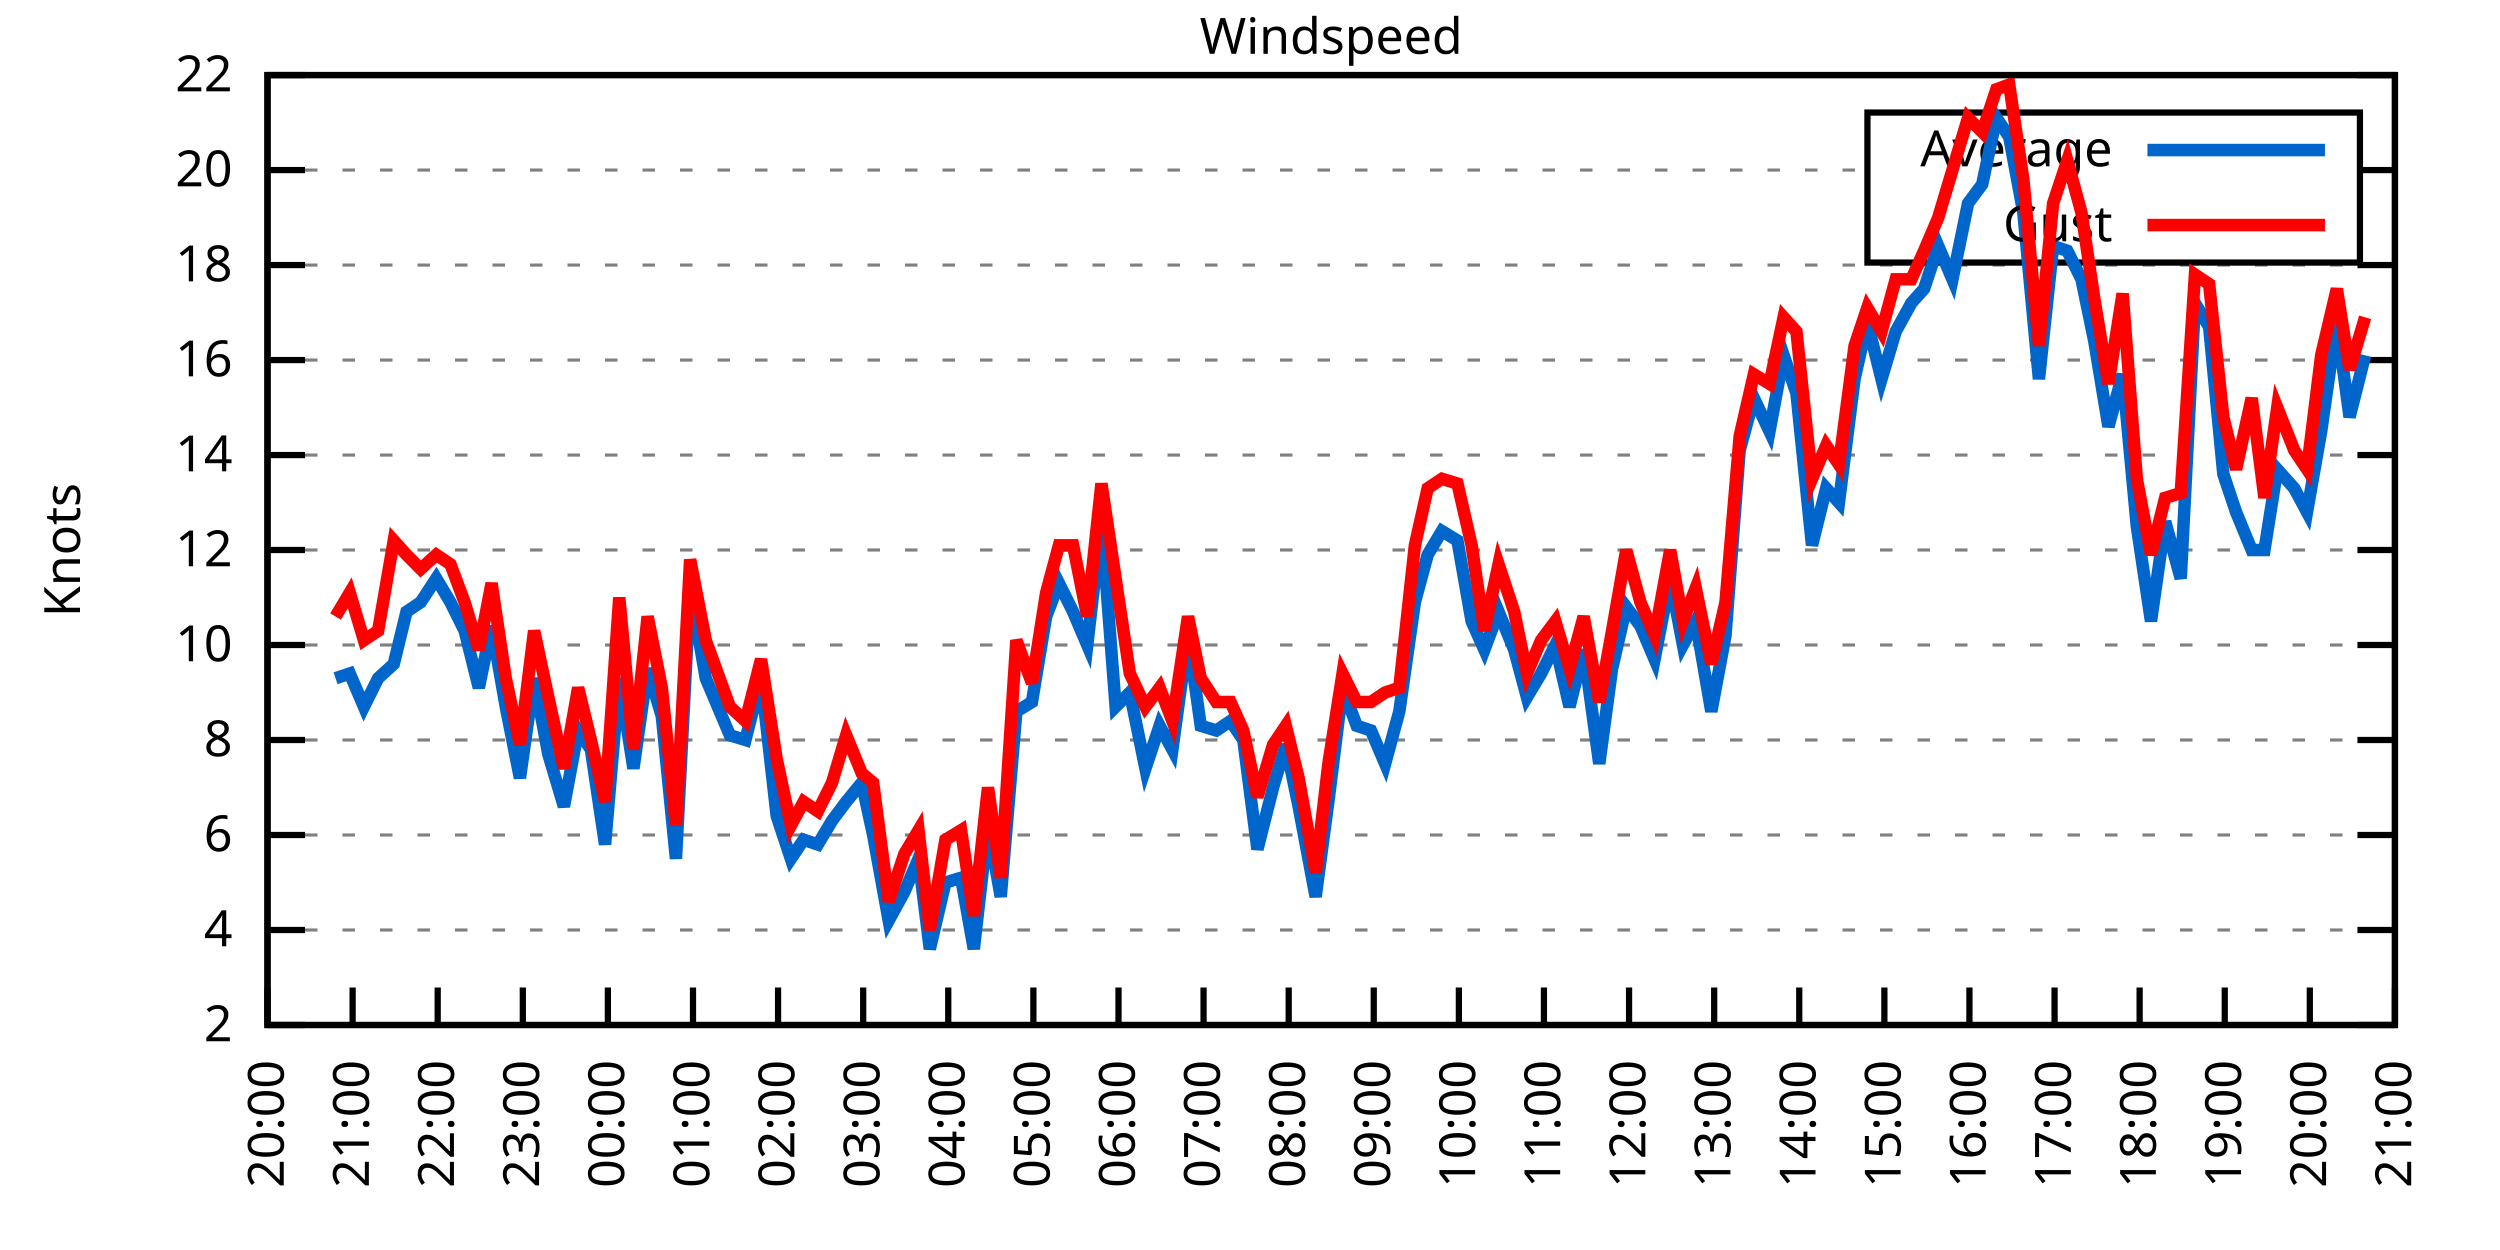
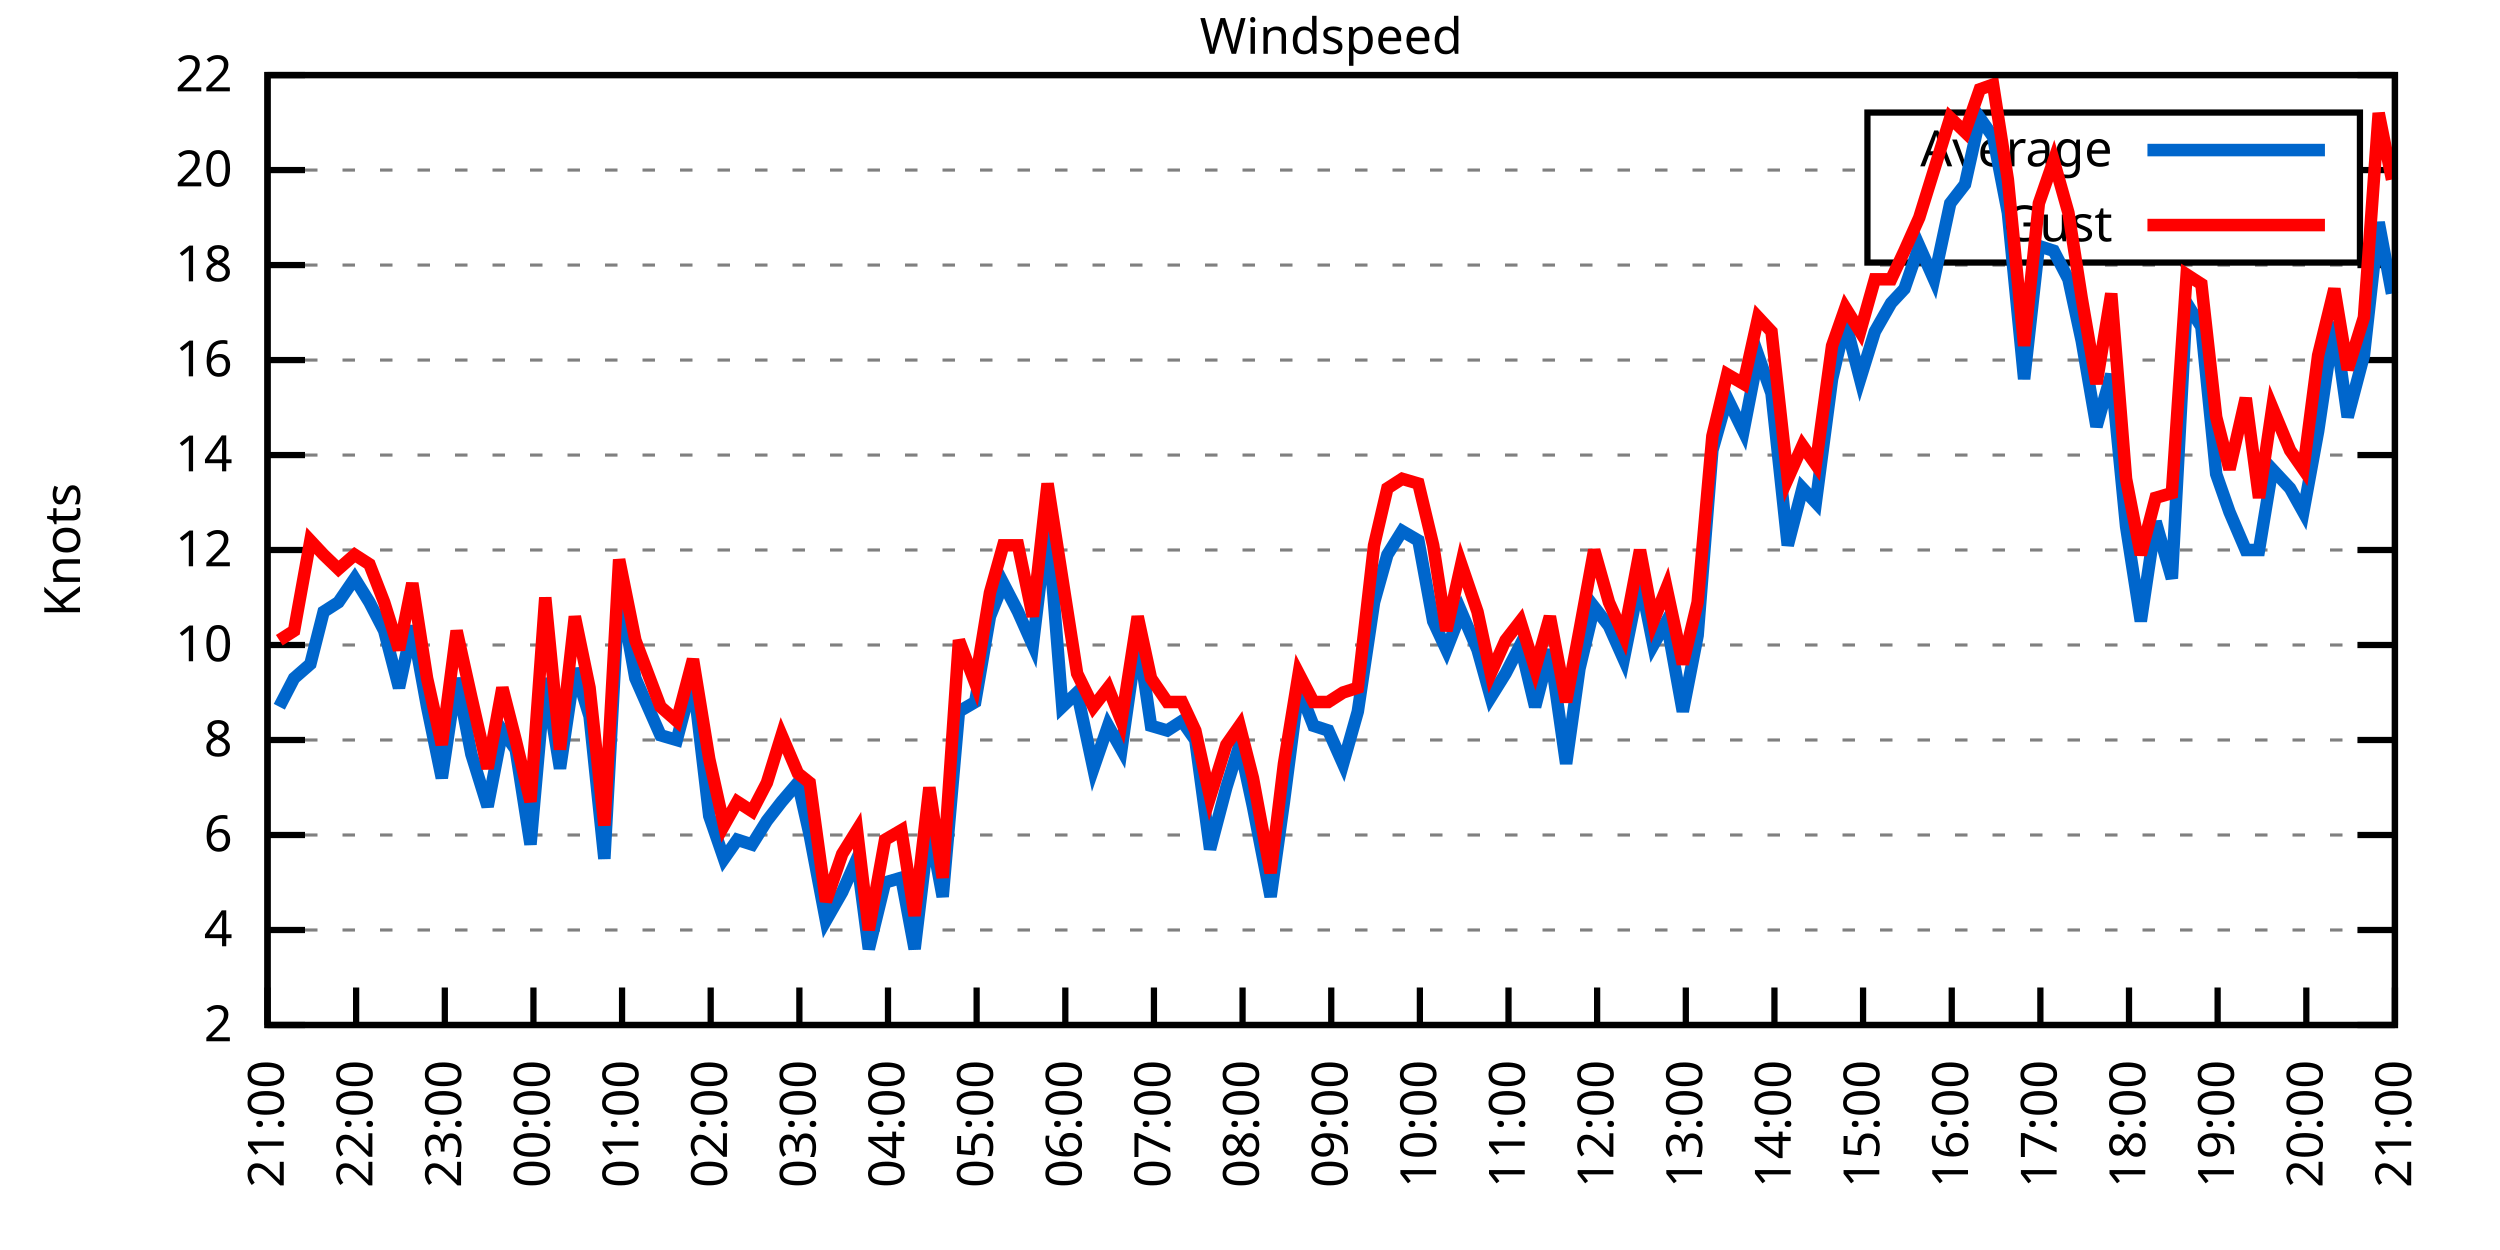
<svg xmlns="http://www.w3.org/2000/svg" xmlns:xlink="http://www.w3.org/1999/xlink" width="400" height="200" viewBox="0 0 400 200">
  <g id="gnuplot_canvas">
    <rect x="0" y="0" width="400" height="200" fill="none" />
    <defs>
      <circle id="gpDot" r="0.5" stroke-width="0.5" stroke="currentColor" />
      <path id="gpPt0" stroke-width="0.333" stroke="currentColor" d="M-1,0 h2 M0,-1 v2" />
      <path id="gpPt1" stroke-width="0.333" stroke="currentColor" d="M-1,-1 L1,1 M1,-1 L-1,1" />
      <path id="gpPt2" stroke-width="0.333" stroke="currentColor" d="M-1,0 L1,0 M0,-1 L0,1 M-1,-1 L1,1 M-1,1 L1,-1" />
      <rect id="gpPt3" stroke-width="0.333" stroke="currentColor" x="-1" y="-1" width="2" height="2" />
      <rect id="gpPt4" stroke-width="0.333" stroke="currentColor" fill="currentColor" x="-1" y="-1" width="2" height="2" />
      <circle id="gpPt5" stroke-width="0.333" stroke="currentColor" cx="0" cy="0" r="1" />
      <use xlink:href="#gpPt5" id="gpPt6" fill="currentColor" stroke="none" />
      <path id="gpPt7" stroke-width="0.333" stroke="currentColor" d="M0,-1.33 L-1.33,0.67 L1.33,0.67 z" />
      <use xlink:href="#gpPt7" id="gpPt8" fill="currentColor" stroke="none" />
      <use xlink:href="#gpPt7" id="gpPt9" stroke="currentColor" transform="rotate(180)" />
      <use xlink:href="#gpPt9" id="gpPt10" fill="currentColor" stroke="none" />
      <use xlink:href="#gpPt3" id="gpPt11" stroke="currentColor" transform="rotate(45)" />
      <use xlink:href="#gpPt11" id="gpPt12" fill="currentColor" stroke="none" />
      <path id="gpPt13" stroke-width="0.333" stroke="currentColor" d="M0,1.330 L1.265,0.411 L0.782,-1.067 L-0.782,-1.076 L-1.265,0.411 z" />
      <use xlink:href="#gpPt13" id="gpPt14" fill="currentColor" stroke="none" />
      <filter id="textbox" filterUnits="objectBoundingBox" x="0" y="0" height="1" width="1">
        <feFlood flood-color="white" flood-opacity="1" result="bgnd" />
        <feComposite in="SourceGraphic" in2="bgnd" operator="atop" />
      </filter>
      <filter id="greybox" filterUnits="objectBoundingBox" x="0" y="0" height="1" width="1">
        <feFlood flood-color="lightgrey" flood-opacity="1" result="grey" />
        <feComposite in="SourceGraphic" in2="grey" operator="atop" />
      </filter>
    </defs>
    <g fill="none" color="white" stroke="currentColor" stroke-width="1.00" stroke-linecap="butt" stroke-linejoin="miter">
</g>
    <g fill="none" color="black" stroke="currentColor" stroke-width="1.00" stroke-linecap="butt" stroke-linejoin="miter">
      <g stroke="none" shape-rendering="crispEdges">
        <polygon fill="rgb(255, 255, 255)" points="42.80,164.00 383.18,164.00 383.18,12.02 42.80,12.02 " />
      </g>
    </g>
    <g fill="none" color="black" stroke="currentColor" stroke-width="1.00" stroke-linecap="butt" stroke-linejoin="miter">
</g>
    <g fill="none" color="black" stroke="black" stroke-width="0.50" stroke-linecap="butt" stroke-linejoin="miter">
</g>
    <g fill="none" color="gray" stroke="currentColor" stroke-width="0.50" stroke-linecap="butt" stroke-linejoin="miter">
      <path stroke="gray" stroke-dasharray="2,4" class="gridline" d="M42.80,164.00 L383.19,164.00  " />
    </g>
    <g fill="none" color="gray" stroke="gray" stroke-width="1.00" stroke-linecap="butt" stroke-linejoin="miter">
</g>
    <g fill="none" color="black" stroke="currentColor" stroke-width="1.00" stroke-linecap="butt" stroke-linejoin="miter">
      <path stroke="black" d="M42.80,164.00 L48.80,164.00 M383.19,164.00 L377.19,164.00  " />
      <g transform="translate(37.20,166.60)" stroke="none" fill="black" font-family="Sans" font-size="8.00" text-anchor="end">
        <text>
          <tspan font-family="Sans"> 2</tspan>
        </text>
      </g>
    </g>
    <g fill="none" color="black" stroke="currentColor" stroke-width="1.00" stroke-linecap="butt" stroke-linejoin="miter">
</g>
    <g fill="none" color="black" stroke="black" stroke-width="0.50" stroke-linecap="butt" stroke-linejoin="miter">
</g>
    <g fill="none" color="gray" stroke="currentColor" stroke-width="0.50" stroke-linecap="butt" stroke-linejoin="miter">
      <path stroke="gray" stroke-dasharray="2,4" class="gridline" d="M42.80,148.80 L383.19,148.80  " />
    </g>
    <g fill="none" color="gray" stroke="gray" stroke-width="1.00" stroke-linecap="butt" stroke-linejoin="miter">
</g>
    <g fill="none" color="black" stroke="currentColor" stroke-width="1.00" stroke-linecap="butt" stroke-linejoin="miter">
      <path stroke="black" d="M42.80,148.80 L48.80,148.80 M383.19,148.80 L377.19,148.80  " />
      <g transform="translate(37.20,151.40)" stroke="none" fill="black" font-family="Sans" font-size="8.00" text-anchor="end">
        <text>
          <tspan font-family="Sans"> 4</tspan>
        </text>
      </g>
    </g>
    <g fill="none" color="black" stroke="currentColor" stroke-width="1.00" stroke-linecap="butt" stroke-linejoin="miter">
</g>
    <g fill="none" color="black" stroke="black" stroke-width="0.50" stroke-linecap="butt" stroke-linejoin="miter">
</g>
    <g fill="none" color="gray" stroke="currentColor" stroke-width="0.50" stroke-linecap="butt" stroke-linejoin="miter">
      <path stroke="gray" stroke-dasharray="2,4" class="gridline" d="M42.80,133.60 L383.19,133.60  " />
    </g>
    <g fill="none" color="gray" stroke="gray" stroke-width="1.00" stroke-linecap="butt" stroke-linejoin="miter">
</g>
    <g fill="none" color="black" stroke="currentColor" stroke-width="1.00" stroke-linecap="butt" stroke-linejoin="miter">
      <path stroke="black" d="M42.80,133.60 L48.80,133.60 M383.19,133.60 L377.19,133.60  " />
      <g transform="translate(37.20,136.20)" stroke="none" fill="black" font-family="Sans" font-size="8.00" text-anchor="end">
        <text>
          <tspan font-family="Sans"> 6</tspan>
        </text>
      </g>
    </g>
    <g fill="none" color="black" stroke="currentColor" stroke-width="1.00" stroke-linecap="butt" stroke-linejoin="miter">
</g>
    <g fill="none" color="black" stroke="black" stroke-width="0.50" stroke-linecap="butt" stroke-linejoin="miter">
</g>
    <g fill="none" color="gray" stroke="currentColor" stroke-width="0.50" stroke-linecap="butt" stroke-linejoin="miter">
      <path stroke="gray" stroke-dasharray="2,4" class="gridline" d="M42.80,118.40 L383.19,118.40  " />
    </g>
    <g fill="none" color="gray" stroke="gray" stroke-width="1.00" stroke-linecap="butt" stroke-linejoin="miter">
</g>
    <g fill="none" color="black" stroke="currentColor" stroke-width="1.00" stroke-linecap="butt" stroke-linejoin="miter">
      <path stroke="black" d="M42.80,118.40 L48.80,118.40 M383.19,118.40 L377.19,118.40  " />
      <g transform="translate(37.20,121.00)" stroke="none" fill="black" font-family="Sans" font-size="8.00" text-anchor="end">
        <text>
          <tspan font-family="Sans"> 8</tspan>
        </text>
      </g>
    </g>
    <g fill="none" color="black" stroke="currentColor" stroke-width="1.00" stroke-linecap="butt" stroke-linejoin="miter">
</g>
    <g fill="none" color="black" stroke="black" stroke-width="0.50" stroke-linecap="butt" stroke-linejoin="miter">
</g>
    <g fill="none" color="gray" stroke="currentColor" stroke-width="0.50" stroke-linecap="butt" stroke-linejoin="miter">
      <path stroke="gray" stroke-dasharray="2,4" class="gridline" d="M42.80,103.20 L383.19,103.20  " />
    </g>
    <g fill="none" color="gray" stroke="gray" stroke-width="1.00" stroke-linecap="butt" stroke-linejoin="miter">
</g>
    <g fill="none" color="black" stroke="currentColor" stroke-width="1.00" stroke-linecap="butt" stroke-linejoin="miter">
      <path stroke="black" d="M42.80,103.20 L48.80,103.20 M383.19,103.20 L377.19,103.20  " />
      <g transform="translate(37.20,105.80)" stroke="none" fill="black" font-family="Sans" font-size="8.00" text-anchor="end">
        <text>
          <tspan font-family="Sans"> 10</tspan>
        </text>
      </g>
    </g>
    <g fill="none" color="black" stroke="currentColor" stroke-width="1.00" stroke-linecap="butt" stroke-linejoin="miter">
</g>
    <g fill="none" color="black" stroke="black" stroke-width="0.50" stroke-linecap="butt" stroke-linejoin="miter">
</g>
    <g fill="none" color="gray" stroke="currentColor" stroke-width="0.50" stroke-linecap="butt" stroke-linejoin="miter">
      <path stroke="gray" stroke-dasharray="2,4" class="gridline" d="M42.80,88.00 L383.19,88.00  " />
    </g>
    <g fill="none" color="gray" stroke="gray" stroke-width="1.00" stroke-linecap="butt" stroke-linejoin="miter">
</g>
    <g fill="none" color="black" stroke="currentColor" stroke-width="1.00" stroke-linecap="butt" stroke-linejoin="miter">
      <path stroke="black" d="M42.80,88.00 L48.80,88.00 M383.19,88.00 L377.19,88.00  " />
      <g transform="translate(37.20,90.60)" stroke="none" fill="black" font-family="Sans" font-size="8.00" text-anchor="end">
        <text>
          <tspan font-family="Sans"> 12</tspan>
        </text>
      </g>
    </g>
    <g fill="none" color="black" stroke="currentColor" stroke-width="1.00" stroke-linecap="butt" stroke-linejoin="miter">
</g>
    <g fill="none" color="black" stroke="black" stroke-width="0.50" stroke-linecap="butt" stroke-linejoin="miter">
</g>
    <g fill="none" color="gray" stroke="currentColor" stroke-width="0.50" stroke-linecap="butt" stroke-linejoin="miter">
      <path stroke="gray" stroke-dasharray="2,4" class="gridline" d="M42.80,72.81 L383.19,72.81  " />
    </g>
    <g fill="none" color="gray" stroke="gray" stroke-width="1.00" stroke-linecap="butt" stroke-linejoin="miter">
</g>
    <g fill="none" color="black" stroke="currentColor" stroke-width="1.00" stroke-linecap="butt" stroke-linejoin="miter">
      <path stroke="black" d="M42.80,72.81 L48.80,72.81 M383.19,72.81 L377.19,72.81  " />
      <g transform="translate(37.20,75.41)" stroke="none" fill="black" font-family="Sans" font-size="8.00" text-anchor="end">
        <text>
          <tspan font-family="Sans"> 14</tspan>
        </text>
      </g>
    </g>
    <g fill="none" color="black" stroke="currentColor" stroke-width="1.00" stroke-linecap="butt" stroke-linejoin="miter">
</g>
    <g fill="none" color="black" stroke="black" stroke-width="0.50" stroke-linecap="butt" stroke-linejoin="miter">
</g>
    <g fill="none" color="gray" stroke="currentColor" stroke-width="0.50" stroke-linecap="butt" stroke-linejoin="miter">
      <path stroke="gray" stroke-dasharray="2,4" class="gridline" d="M42.80,57.61 L383.19,57.61  " />
    </g>
    <g fill="none" color="gray" stroke="gray" stroke-width="1.00" stroke-linecap="butt" stroke-linejoin="miter">
</g>
    <g fill="none" color="black" stroke="currentColor" stroke-width="1.00" stroke-linecap="butt" stroke-linejoin="miter">
      <path stroke="black" d="M42.80,57.61 L48.80,57.61 M383.19,57.61 L377.19,57.61  " />
      <g transform="translate(37.20,60.21)" stroke="none" fill="black" font-family="Sans" font-size="8.00" text-anchor="end">
        <text>
          <tspan font-family="Sans"> 16</tspan>
        </text>
      </g>
    </g>
    <g fill="none" color="black" stroke="currentColor" stroke-width="1.00" stroke-linecap="butt" stroke-linejoin="miter">
</g>
    <g fill="none" color="black" stroke="black" stroke-width="0.50" stroke-linecap="butt" stroke-linejoin="miter">
</g>
    <g fill="none" color="gray" stroke="currentColor" stroke-width="0.50" stroke-linecap="butt" stroke-linejoin="miter">
      <path stroke="gray" stroke-dasharray="2,4" class="gridline" d="M42.80,42.41 L383.19,42.41  " />
    </g>
    <g fill="none" color="gray" stroke="gray" stroke-width="1.00" stroke-linecap="butt" stroke-linejoin="miter">
</g>
    <g fill="none" color="black" stroke="currentColor" stroke-width="1.00" stroke-linecap="butt" stroke-linejoin="miter">
      <path stroke="black" d="M42.80,42.41 L48.80,42.41 M383.19,42.41 L377.19,42.41  " />
      <g transform="translate(37.20,45.01)" stroke="none" fill="black" font-family="Sans" font-size="8.00" text-anchor="end">
        <text>
          <tspan font-family="Sans"> 18</tspan>
        </text>
      </g>
    </g>
    <g fill="none" color="black" stroke="currentColor" stroke-width="1.00" stroke-linecap="butt" stroke-linejoin="miter">
</g>
    <g fill="none" color="black" stroke="black" stroke-width="0.50" stroke-linecap="butt" stroke-linejoin="miter">
</g>
    <g fill="none" color="gray" stroke="currentColor" stroke-width="0.50" stroke-linecap="butt" stroke-linejoin="miter">
      <path stroke="gray" stroke-dasharray="2,4" class="gridline" d="M42.80,27.21 L298.79,27.21 M377.59,27.21 L383.19,27.21  " />
    </g>
    <g fill="none" color="gray" stroke="gray" stroke-width="1.00" stroke-linecap="butt" stroke-linejoin="miter">
</g>
    <g fill="none" color="black" stroke="currentColor" stroke-width="1.00" stroke-linecap="butt" stroke-linejoin="miter">
      <path stroke="black" d="M42.80,27.21 L48.80,27.21 M383.19,27.21 L377.19,27.21  " />
      <g transform="translate(37.20,29.81)" stroke="none" fill="black" font-family="Sans" font-size="8.00" text-anchor="end">
        <text>
          <tspan font-family="Sans"> 20</tspan>
        </text>
      </g>
    </g>
    <g fill="none" color="black" stroke="currentColor" stroke-width="1.00" stroke-linecap="butt" stroke-linejoin="miter">
</g>
    <g fill="none" color="black" stroke="black" stroke-width="0.50" stroke-linecap="butt" stroke-linejoin="miter">
</g>
    <g fill="none" color="gray" stroke="currentColor" stroke-width="0.50" stroke-linecap="butt" stroke-linejoin="miter">
      <path stroke="gray" stroke-dasharray="2,4" class="gridline" d="M42.80,12.01 L383.19,12.01  " />
    </g>
    <g fill="none" color="gray" stroke="gray" stroke-width="1.00" stroke-linecap="butt" stroke-linejoin="miter">
</g>
    <g fill="none" color="black" stroke="currentColor" stroke-width="1.00" stroke-linecap="butt" stroke-linejoin="miter">
      <path stroke="black" d="M42.80,12.01 L48.80,12.01 M383.19,12.01 L377.19,12.01  " />
      <g transform="translate(37.20,14.61)" stroke="none" fill="black" font-family="Sans" font-size="8.00" text-anchor="end">
        <text>
          <tspan font-family="Sans"> 22</tspan>
        </text>
      </g>
    </g>
    <g fill="none" color="black" stroke="currentColor" stroke-width="1.00" stroke-linecap="butt" stroke-linejoin="miter">
      <path stroke="black" d="M42.80,164.00 L42.80,158.00  " />
      <g transform="translate(45.40,169.60) rotate(270.00)" stroke="none" fill="black" font-family="Sans" font-size="8.00" text-anchor="end">
        <text>
-           <tspan font-family="Sans">20:00</tspan>
-         </text>
-       </g>
-     </g>
-     <g fill="none" color="black" stroke="currentColor" stroke-width="1.00" stroke-linecap="butt" stroke-linejoin="miter">
-       <path stroke="black" d="M56.42,164.00 L56.42,158.00  " />
-       <g transform="translate(59.02,169.60) rotate(270.00)" stroke="none" fill="black" font-family="Sans" font-size="8.00" text-anchor="end">
-         <text>
          <tspan font-family="Sans">21:00</tspan>
        </text>
      </g>
    </g>
    <g fill="none" color="black" stroke="currentColor" stroke-width="1.00" stroke-linecap="butt" stroke-linejoin="miter">
-       <path stroke="black" d="M70.03,164.00 L70.03,158.00  " />
-       <g transform="translate(72.63,169.60) rotate(270.00)" stroke="none" fill="black" font-family="Sans" font-size="8.00" text-anchor="end">
+       <path stroke="black" d="M56.98,164.00 L56.98,158.00  " />
+       <g transform="translate(59.58,169.60) rotate(270.00)" stroke="none" fill="black" font-family="Sans" font-size="8.00" text-anchor="end">
        <text>
          <tspan font-family="Sans">22:00</tspan>
        </text>
      </g>
    </g>
    <g fill="none" color="black" stroke="currentColor" stroke-width="1.00" stroke-linecap="butt" stroke-linejoin="miter">
-       <path stroke="black" d="M83.65,164.00 L83.65,158.00  " />
-       <g transform="translate(86.25,169.60) rotate(270.00)" stroke="none" fill="black" font-family="Sans" font-size="8.00" text-anchor="end">
+       <path stroke="black" d="M71.17,164.00 L71.17,158.00  " />
+       <g transform="translate(73.77,169.60) rotate(270.00)" stroke="none" fill="black" font-family="Sans" font-size="8.00" text-anchor="end">
        <text>
          <tspan font-family="Sans">23:00</tspan>
        </text>
      </g>
    </g>
    <g fill="none" color="black" stroke="currentColor" stroke-width="1.00" stroke-linecap="butt" stroke-linejoin="miter">
-       <path stroke="black" d="M97.26,164.00 L97.26,158.00  " />
-       <g transform="translate(99.86,169.60) rotate(270.00)" stroke="none" fill="black" font-family="Sans" font-size="8.00" text-anchor="end">
+       <path stroke="black" d="M85.35,164.00 L85.35,158.00  " />
+       <g transform="translate(87.95,169.60) rotate(270.00)" stroke="none" fill="black" font-family="Sans" font-size="8.00" text-anchor="end">
        <text>
          <tspan font-family="Sans">00:00</tspan>
        </text>
      </g>
    </g>
    <g fill="none" color="black" stroke="currentColor" stroke-width="1.00" stroke-linecap="butt" stroke-linejoin="miter">
-       <path stroke="black" d="M110.88,164.00 L110.88,158.00  " />
-       <g transform="translate(113.48,169.60) rotate(270.00)" stroke="none" fill="black" font-family="Sans" font-size="8.00" text-anchor="end">
+       <path stroke="black" d="M99.53,164.00 L99.53,158.00  " />
+       <g transform="translate(102.13,169.60) rotate(270.00)" stroke="none" fill="black" font-family="Sans" font-size="8.00" text-anchor="end">
        <text>
          <tspan font-family="Sans">01:00</tspan>
        </text>
      </g>
    </g>
    <g fill="none" color="black" stroke="currentColor" stroke-width="1.00" stroke-linecap="butt" stroke-linejoin="miter">
-       <path stroke="black" d="M124.49,164.00 L124.49,158.00  " />
-       <g transform="translate(127.09,169.60) rotate(270.00)" stroke="none" fill="black" font-family="Sans" font-size="8.00" text-anchor="end">
+       <path stroke="black" d="M113.71,164.00 L113.71,158.00  " />
+       <g transform="translate(116.31,169.60) rotate(270.00)" stroke="none" fill="black" font-family="Sans" font-size="8.00" text-anchor="end">
        <text>
          <tspan font-family="Sans">02:00</tspan>
        </text>
      </g>
    </g>
    <g fill="none" color="black" stroke="currentColor" stroke-width="1.00" stroke-linecap="butt" stroke-linejoin="miter">
-       <path stroke="black" d="M138.11,164.00 L138.11,158.00  " />
-       <g transform="translate(140.71,169.60) rotate(270.00)" stroke="none" fill="black" font-family="Sans" font-size="8.00" text-anchor="end">
+       <path stroke="black" d="M127.90,164.00 L127.90,158.00  " />
+       <g transform="translate(130.50,169.60) rotate(270.00)" stroke="none" fill="black" font-family="Sans" font-size="8.00" text-anchor="end">
        <text>
          <tspan font-family="Sans">03:00</tspan>
        </text>
      </g>
    </g>
    <g fill="none" color="black" stroke="currentColor" stroke-width="1.00" stroke-linecap="butt" stroke-linejoin="miter">
-       <path stroke="black" d="M151.72,164.00 L151.72,158.00  " />
-       <g transform="translate(154.32,169.60) rotate(270.00)" stroke="none" fill="black" font-family="Sans" font-size="8.00" text-anchor="end">
+       <path stroke="black" d="M142.08,164.00 L142.08,158.00  " />
+       <g transform="translate(144.68,169.60) rotate(270.00)" stroke="none" fill="black" font-family="Sans" font-size="8.00" text-anchor="end">
        <text>
          <tspan font-family="Sans">04:00</tspan>
        </text>
      </g>
    </g>
    <g fill="none" color="black" stroke="currentColor" stroke-width="1.00" stroke-linecap="butt" stroke-linejoin="miter">
-       <path stroke="black" d="M165.34,164.00 L165.34,158.00  " />
-       <g transform="translate(167.94,169.60) rotate(270.00)" stroke="none" fill="black" font-family="Sans" font-size="8.00" text-anchor="end">
+       <path stroke="black" d="M156.26,164.00 L156.26,158.00  " />
+       <g transform="translate(158.86,169.60) rotate(270.00)" stroke="none" fill="black" font-family="Sans" font-size="8.00" text-anchor="end">
        <text>
          <tspan font-family="Sans">05:00</tspan>
        </text>
      </g>
    </g>
    <g fill="none" color="black" stroke="currentColor" stroke-width="1.00" stroke-linecap="butt" stroke-linejoin="miter">
-       <path stroke="black" d="M178.96,164.00 L178.96,158.00  " />
-       <g transform="translate(181.56,169.60) rotate(270.00)" stroke="none" fill="black" font-family="Sans" font-size="8.00" text-anchor="end">
+       <path stroke="black" d="M170.45,164.00 L170.45,158.00  " />
+       <g transform="translate(173.05,169.60) rotate(270.00)" stroke="none" fill="black" font-family="Sans" font-size="8.00" text-anchor="end">
        <text>
          <tspan font-family="Sans">06:00</tspan>
        </text>
      </g>
    </g>
    <g fill="none" color="black" stroke="currentColor" stroke-width="1.00" stroke-linecap="butt" stroke-linejoin="miter">
-       <path stroke="black" d="M192.57,164.00 L192.57,158.00  " />
-       <g transform="translate(195.17,169.60) rotate(270.00)" stroke="none" fill="black" font-family="Sans" font-size="8.00" text-anchor="end">
+       <path stroke="black" d="M184.63,164.00 L184.63,158.00  " />
+       <g transform="translate(187.23,169.60) rotate(270.00)" stroke="none" fill="black" font-family="Sans" font-size="8.00" text-anchor="end">
        <text>
          <tspan font-family="Sans">07:00</tspan>
        </text>
      </g>
    </g>
    <g fill="none" color="black" stroke="currentColor" stroke-width="1.00" stroke-linecap="butt" stroke-linejoin="miter">
-       <path stroke="black" d="M206.19,164.00 L206.19,158.00  " />
-       <g transform="translate(208.79,169.60) rotate(270.00)" stroke="none" fill="black" font-family="Sans" font-size="8.00" text-anchor="end">
+       <path stroke="black" d="M198.81,164.00 L198.81,158.00  " />
+       <g transform="translate(201.41,169.60) rotate(270.00)" stroke="none" fill="black" font-family="Sans" font-size="8.00" text-anchor="end">
        <text>
          <tspan font-family="Sans">08:00</tspan>
        </text>
      </g>
    </g>
    <g fill="none" color="black" stroke="currentColor" stroke-width="1.00" stroke-linecap="butt" stroke-linejoin="miter">
-       <path stroke="black" d="M219.80,164.00 L219.80,158.00  " />
-       <g transform="translate(222.40,169.60) rotate(270.00)" stroke="none" fill="black" font-family="Sans" font-size="8.00" text-anchor="end">
+       <path stroke="black" d="M213.00,164.00 L213.00,158.00  " />
+       <g transform="translate(215.60,169.60) rotate(270.00)" stroke="none" fill="black" font-family="Sans" font-size="8.00" text-anchor="end">
        <text>
          <tspan font-family="Sans">09:00</tspan>
        </text>
      </g>
    </g>
    <g fill="none" color="black" stroke="currentColor" stroke-width="1.00" stroke-linecap="butt" stroke-linejoin="miter">
-       <path stroke="black" d="M233.42,164.00 L233.42,158.00  " />
-       <g transform="translate(236.02,169.60) rotate(270.00)" stroke="none" fill="black" font-family="Sans" font-size="8.00" text-anchor="end">
+       <path stroke="black" d="M227.18,164.00 L227.18,158.00  " />
+       <g transform="translate(229.78,169.60) rotate(270.00)" stroke="none" fill="black" font-family="Sans" font-size="8.00" text-anchor="end">
        <text>
          <tspan font-family="Sans">10:00</tspan>
        </text>
      </g>
    </g>
    <g fill="none" color="black" stroke="currentColor" stroke-width="1.00" stroke-linecap="butt" stroke-linejoin="miter">
-       <path stroke="black" d="M247.03,164.00 L247.03,158.00  " />
-       <g transform="translate(249.63,169.60) rotate(270.00)" stroke="none" fill="black" font-family="Sans" font-size="8.00" text-anchor="end">
+       <path stroke="black" d="M241.36,164.00 L241.36,158.00  " />
+       <g transform="translate(243.96,169.60) rotate(270.00)" stroke="none" fill="black" font-family="Sans" font-size="8.00" text-anchor="end">
        <text>
          <tspan font-family="Sans">11:00</tspan>
        </text>
      </g>
    </g>
    <g fill="none" color="black" stroke="currentColor" stroke-width="1.00" stroke-linecap="butt" stroke-linejoin="miter">
-       <path stroke="black" d="M260.65,164.00 L260.65,158.00  " />
-       <g transform="translate(263.25,169.60) rotate(270.00)" stroke="none" fill="black" font-family="Sans" font-size="8.00" text-anchor="end">
+       <path stroke="black" d="M255.54,164.00 L255.54,158.00  " />
+       <g transform="translate(258.14,169.60) rotate(270.00)" stroke="none" fill="black" font-family="Sans" font-size="8.00" text-anchor="end">
        <text>
          <tspan font-family="Sans">12:00</tspan>
        </text>
      </g>
    </g>
    <g fill="none" color="black" stroke="currentColor" stroke-width="1.00" stroke-linecap="butt" stroke-linejoin="miter">
-       <path stroke="black" d="M274.27,164.00 L274.27,158.00  " />
-       <g transform="translate(276.87,169.60) rotate(270.00)" stroke="none" fill="black" font-family="Sans" font-size="8.00" text-anchor="end">
+       <path stroke="black" d="M269.73,164.00 L269.73,158.00  " />
+       <g transform="translate(272.33,169.60) rotate(270.00)" stroke="none" fill="black" font-family="Sans" font-size="8.00" text-anchor="end">
        <text>
          <tspan font-family="Sans">13:00</tspan>
        </text>
      </g>
    </g>
    <g fill="none" color="black" stroke="currentColor" stroke-width="1.00" stroke-linecap="butt" stroke-linejoin="miter">
-       <path stroke="black" d="M287.88,164.00 L287.88,158.00  " />
-       <g transform="translate(290.48,169.60) rotate(270.00)" stroke="none" fill="black" font-family="Sans" font-size="8.00" text-anchor="end">
+       <path stroke="black" d="M283.91,164.00 L283.91,158.00  " />
+       <g transform="translate(286.51,169.60) rotate(270.00)" stroke="none" fill="black" font-family="Sans" font-size="8.00" text-anchor="end">
        <text>
          <tspan font-family="Sans">14:00</tspan>
        </text>
      </g>
    </g>
    <g fill="none" color="black" stroke="currentColor" stroke-width="1.00" stroke-linecap="butt" stroke-linejoin="miter">
-       <path stroke="black" d="M301.50,164.00 L301.50,158.00  " />
-       <g transform="translate(304.10,169.60) rotate(270.00)" stroke="none" fill="black" font-family="Sans" font-size="8.00" text-anchor="end">
+       <path stroke="black" d="M298.09,164.00 L298.09,158.00  " />
+       <g transform="translate(300.69,169.60) rotate(270.00)" stroke="none" fill="black" font-family="Sans" font-size="8.00" text-anchor="end">
        <text>
          <tspan font-family="Sans">15:00</tspan>
        </text>
      </g>
    </g>
    <g fill="none" color="black" stroke="currentColor" stroke-width="1.00" stroke-linecap="butt" stroke-linejoin="miter">
-       <path stroke="black" d="M315.11,164.00 L315.11,158.00  " />
-       <g transform="translate(317.71,169.60) rotate(270.00)" stroke="none" fill="black" font-family="Sans" font-size="8.00" text-anchor="end">
+       <path stroke="black" d="M312.28,164.00 L312.28,158.00  " />
+       <g transform="translate(314.88,169.60) rotate(270.00)" stroke="none" fill="black" font-family="Sans" font-size="8.00" text-anchor="end">
        <text>
          <tspan font-family="Sans">16:00</tspan>
        </text>
      </g>
    </g>
    <g fill="none" color="black" stroke="currentColor" stroke-width="1.00" stroke-linecap="butt" stroke-linejoin="miter">
-       <path stroke="black" d="M328.73,164.00 L328.73,158.00  " />
-       <g transform="translate(331.33,169.60) rotate(270.00)" stroke="none" fill="black" font-family="Sans" font-size="8.00" text-anchor="end">
+       <path stroke="black" d="M326.46,164.00 L326.46,158.00  " />
+       <g transform="translate(329.06,169.60) rotate(270.00)" stroke="none" fill="black" font-family="Sans" font-size="8.00" text-anchor="end">
        <text>
          <tspan font-family="Sans">17:00</tspan>
        </text>
      </g>
    </g>
    <g fill="none" color="black" stroke="currentColor" stroke-width="1.00" stroke-linecap="butt" stroke-linejoin="miter">
-       <path stroke="black" d="M342.34,164.00 L342.34,158.00  " />
-       <g transform="translate(344.94,169.60) rotate(270.00)" stroke="none" fill="black" font-family="Sans" font-size="8.00" text-anchor="end">
+       <path stroke="black" d="M340.64,164.00 L340.64,158.00  " />
+       <g transform="translate(343.24,169.60) rotate(270.00)" stroke="none" fill="black" font-family="Sans" font-size="8.00" text-anchor="end">
        <text>
          <tspan font-family="Sans">18:00</tspan>
        </text>
      </g>
    </g>
    <g fill="none" color="black" stroke="currentColor" stroke-width="1.00" stroke-linecap="butt" stroke-linejoin="miter">
-       <path stroke="black" d="M355.96,164.00 L355.96,158.00  " />
-       <g transform="translate(358.56,169.60) rotate(270.00)" stroke="none" fill="black" font-family="Sans" font-size="8.00" text-anchor="end">
+       <path stroke="black" d="M354.82,164.00 L354.82,158.00  " />
+       <g transform="translate(357.42,169.60) rotate(270.00)" stroke="none" fill="black" font-family="Sans" font-size="8.00" text-anchor="end">
        <text>
          <tspan font-family="Sans">19:00</tspan>
        </text>
      </g>
    </g>
    <g fill="none" color="black" stroke="currentColor" stroke-width="1.00" stroke-linecap="butt" stroke-linejoin="miter">
-       <path stroke="black" d="M369.57,164.00 L369.57,158.00  " />
-       <g transform="translate(372.17,169.60) rotate(270.00)" stroke="none" fill="black" font-family="Sans" font-size="8.00" text-anchor="end">
+       <path stroke="black" d="M369.01,164.00 L369.01,158.00  " />
+       <g transform="translate(371.61,169.60) rotate(270.00)" stroke="none" fill="black" font-family="Sans" font-size="8.00" text-anchor="end">
        <text>
          <tspan font-family="Sans">20:00</tspan>
        </text>
      </g>
    </g>
    <g fill="none" color="black" stroke="currentColor" stroke-width="1.00" stroke-linecap="butt" stroke-linejoin="miter">
      <path stroke="black" d="M383.19,164.00 L383.19,158.00  " />
      <g transform="translate(385.79,169.60) rotate(270.00)" stroke="none" fill="black" font-family="Sans" font-size="8.00" text-anchor="end">
        <text>
          <tspan font-family="Sans">21:00</tspan>
        </text>
      </g>
    </g>
    <g fill="none" color="black" stroke="currentColor" stroke-width="1.00" stroke-linecap="butt" stroke-linejoin="miter">
</g>
    <g fill="none" color="black" stroke="currentColor" stroke-width="1.00" stroke-linecap="butt" stroke-linejoin="miter">
      <path stroke="black" d="M42.80,12.01 L42.80,164.00 L383.19,164.00 L383.19,12.01 L42.80,12.01 Z  " />
    </g>
    <g fill="none" color="black" stroke="currentColor" stroke-width="1.00" stroke-linecap="butt" stroke-linejoin="miter">
</g>
    <g fill="none" color="black" stroke="currentColor" stroke-width="1.00" stroke-linecap="butt" stroke-linejoin="miter">
      <path stroke="black" d="M298.79,42.01 L298.79,18.01 L377.59,18.01 L377.59,42.01 L298.79,42.01 Z  " />
    </g>
    <g id="Windspeed_plot_1">
      <g fill="none" color="white" stroke="black" stroke-width="2.00" stroke-linecap="butt" stroke-linejoin="miter">
</g>
      <g fill="none" color="black" stroke="currentColor" stroke-width="2.00" stroke-linecap="butt" stroke-linejoin="miter">
        <g transform="translate(337.99,26.61)" stroke="none" fill="black" font-family="Sans" font-size="8.00" text-anchor="end">
          <text>
            <tspan font-family="Sans">Average</tspan>
          </text>
        </g>
      </g>
      <g fill="none" color="black" stroke="currentColor" stroke-width="2.00" stroke-linecap="butt" stroke-linejoin="miter">
-         <path stroke="rgb(  0, 102, 204)" d="M343.59,24.01 L371.99,24.01 M53.69,108.52 L55.96,107.76 L58.23,113.08 L60.50,108.52 L63.00,106.24 L65.04,97.88   L67.31,96.36 L69.80,92.56 L72.07,96.36 L74.34,100.92 L76.61,110.04 L78.65,100.16 L80.92,113.08 L83.19,124.48   L85.46,108.52 L87.73,120.68 L90.23,129.04 L92.50,116.88 L94.54,119.92 L96.81,135.12 L99.08,108.52 L101.35,122.96   L103.62,107.00 L105.89,114.60 L108.15,137.40 L110.42,94.08 L112.92,108.52 L116.78,117.64 L119.27,118.40 L121.77,108.52   L124.27,130.56 L126.54,137.40 L128.58,134.36 L130.85,135.12 L133.12,131.32 L135.39,128.28 L137.88,125.24 L139.70,133.60   L142.19,147.28 L144.69,142.72 L146.96,137.40 L148.77,151.84 L151.27,141.20 L153.77,140.44 L155.81,151.84 L158.08,132.08   L160.12,143.48 L162.62,113.84 L165.11,112.32 L167.38,98.64 L169.43,93.32 L171.69,97.88 L173.96,103.20 L176.23,83.45   L178.50,113.08 L180.77,110.80 L183.27,122.96 L185.54,116.12 L187.58,119.92 L190.08,101.68 L192.12,116.12 L194.61,116.88   L196.88,115.36 L198.93,118.40 L201.19,135.88 L203.69,126.00 L205.73,119.16 L207.78,129.04 L210.50,143.48 L212.54,128.28   L214.81,110.04 L217.08,116.12 L219.35,116.88 L221.62,122.20 L223.89,113.84 L226.38,96.36 L228.43,88.76 L230.70,84.97   L233.19,86.49 L235.46,99.40 L237.50,103.96 L239.77,97.88 L242.27,103.96 L244.31,111.56 L246.58,107.76 L248.85,103.20   L251.12,113.08 L253.39,103.96 L255.88,122.20 L257.93,107.00 L260.20,97.12 L262.47,100.16 L264.73,105.48 L267.23,92.56   L269.27,103.20 L271.32,99.40 L273.81,113.84 L276.08,101.68 L278.35,72.05 L280.62,63.69 L283.12,69.01 L285.38,56.85   L287.43,62.93 L289.92,87.25 L292.19,78.13 L294.23,80.41 L296.73,60.65 L298.77,51.53 L301.04,60.65 L303.31,53.05   L305.81,48.49 L307.85,46.21 L310.12,39.37 L312.39,44.69 L314.89,32.53 L317.15,29.49 L319.42,18.85 L321.47,21.89   L323.74,34.05 L326.23,60.65 L328.50,39.37 L330.77,40.13 L333.04,44.69 L335.08,54.57 L337.35,68.25 L339.62,59.89   L341.89,84.21 L344.16,99.40 L346.43,83.45 L348.92,92.56 L351.19,48.49 L353.46,52.29 L355.73,75.85 L357.77,81.93   L360.27,88.00 L362.31,88.00 L364.36,75.09 L367.08,78.13 L369.12,81.93 L371.39,69.01 L373.89,51.53 L375.93,66.73   L378.42,56.85  " />
+         <path stroke="rgb(  0, 102, 204)" d="M343.59,24.01 L371.99,24.01 M44.69,113.08 L47.05,108.52 L49.66,106.24 L51.78,97.88 L54.15,96.36 L56.75,92.56   L59.11,96.36 L61.47,100.92 L63.84,110.04 L65.97,100.16 L68.33,113.08 L70.69,124.48 L73.06,108.52 L75.42,120.68   L78.02,129.04 L80.38,116.88 L82.51,119.92 L84.88,135.12 L87.24,108.52 L89.60,122.96 L91.97,107.00 L94.33,114.60   L96.70,137.40 L99.06,94.08 L101.66,108.52 L105.68,117.64 L108.28,118.40 L110.88,108.52 L113.48,130.56 L115.84,137.40   L117.97,134.36 L120.33,135.12 L122.70,131.32 L125.06,128.28 L127.66,125.24 L129.55,133.60 L132.15,147.28 L134.75,142.72   L137.12,137.40 L139.01,151.84 L141.61,141.20 L144.21,140.44 L146.34,151.84 L148.70,132.08 L150.83,143.48 L153.43,113.84   L156.03,112.32 L158.39,98.64 L160.52,93.32 L162.88,97.88 L165.25,103.20 L167.61,83.45 L169.97,113.08 L172.34,110.80   L174.94,122.96 L177.30,116.12 L179.43,119.92 L182.03,101.68 L184.16,116.12 L186.76,116.88 L189.12,115.36 L191.25,118.40   L193.61,135.88 L196.21,126.00 L198.34,119.16 L200.47,129.04 L203.30,143.48 L205.43,128.28 L207.79,110.04 L210.16,116.12   L212.52,116.88 L214.89,122.20 L217.25,113.84 L219.85,96.36 L221.98,88.76 L224.34,84.97 L226.94,86.49 L229.31,99.40   L231.43,103.96 L233.80,97.88 L236.40,103.96 L238.52,111.56 L240.89,107.76 L243.25,103.20 L245.62,113.08 L247.98,103.96   L250.58,122.20 L252.71,107.00 L255.07,97.12 L257.43,100.16 L259.80,105.48 L262.40,92.56 L264.53,103.20 L266.65,99.40   L269.25,113.84 L271.62,101.68 L273.98,72.05 L276.35,63.69 L278.95,69.01 L281.31,56.85 L283.44,62.93 L286.04,87.25   L288.40,78.13 L290.53,80.41 L293.13,60.65 L295.26,51.53 L297.62,60.65 L299.98,53.05 L302.58,48.49 L304.71,46.21   L307.08,39.37 L309.44,44.69 L312.04,32.53 L314.40,29.49 L316.77,18.85 L318.89,21.89 L321.26,34.05 L323.86,60.65   L326.22,39.37 L328.59,40.13 L330.95,44.69 L333.08,54.57 L335.44,68.25 L337.80,59.89 L340.17,84.21 L342.53,99.40   L344.90,83.45 L347.50,92.56 L349.86,48.49 L352.22,52.29 L354.59,75.85 L356.72,81.93 L359.32,88.00 L361.44,88.00   L363.57,75.09 L366.41,78.13 L368.53,81.93 L370.90,69.01 L373.50,51.53 L375.63,66.73 L378.23,56.85 L380.59,35.57   L382.72,46.97  " />
      </g>
    </g>
    <g id="Windspeed_plot_2">
      <g fill="none" color="black" stroke="currentColor" stroke-width="2.00" stroke-linecap="butt" stroke-linejoin="miter">
        <g transform="translate(337.99,38.61)" stroke="none" fill="black" font-family="Sans" font-size="8.00" text-anchor="end">
          <text>
            <tspan font-family="Sans">Gust</tspan>
          </text>
        </g>
      </g>
      <g fill="none" color="black" stroke="currentColor" stroke-width="2.00" stroke-linecap="butt" stroke-linejoin="miter">
-         <path stroke="rgb(255,   0,   0)" d="M343.59,36.01 L371.99,36.01 M53.69,98.64 L55.96,94.84 L58.23,102.44 L60.50,100.92 L63.00,86.49 L65.04,88.76   L67.31,91.04 L69.80,88.76 L72.07,90.28 L74.34,96.36 L76.61,103.96 L78.65,93.32 L80.92,108.52 L83.19,119.16   L85.46,100.92 L87.73,111.56 L90.23,122.96 L92.50,110.04 L94.54,118.40 L96.81,128.28 L99.08,95.60 L101.35,119.92   L103.62,98.64 L105.89,110.04 L108.15,132.08 L110.42,89.52 L112.92,102.44 L116.78,113.08 L119.27,115.36 L121.77,105.48   L124.27,121.44 L126.54,132.08 L128.58,128.28 L130.85,129.80 L133.12,125.24 L135.39,117.64 L137.88,123.72 L139.70,125.24   L142.19,144.24 L144.69,136.64 L146.96,132.84 L148.77,148.80 L151.27,134.36 L153.77,132.84 L155.81,146.52 L158.08,126.00   L160.12,140.44 L162.62,102.44 L165.11,109.28 L167.38,94.84 L169.43,87.25 L171.69,87.25 L173.96,98.64 L176.23,77.37   L178.50,92.56 L180.77,107.76 L183.27,113.08 L185.54,110.04 L187.58,115.36 L190.08,98.64 L192.12,108.52 L194.61,112.32   L196.88,112.32 L198.93,116.88 L201.19,127.52 L203.69,119.16 L205.73,116.12 L207.78,124.48 L210.50,139.68 L212.54,122.20   L214.81,107.76 L217.08,112.32 L219.35,112.32 L221.62,110.80 L223.89,110.04 L226.38,87.25 L228.43,78.13 L230.70,76.61   L233.19,77.37 L235.46,87.25 L237.50,100.92 L239.77,90.28 L242.27,97.88 L244.31,107.76 L246.58,102.44 L248.85,99.40   L251.12,107.00 L253.39,98.64 L255.88,112.32 L257.93,100.92 L260.20,88.00 L262.47,96.36 L264.73,101.68 L267.23,88.00   L269.27,99.40 L271.32,94.08 L273.81,106.24 L276.08,96.36 L278.35,69.77 L280.62,59.89 L283.12,61.41 L285.38,50.77   L287.43,53.05 L289.92,76.61 L292.19,71.29 L294.23,74.33 L296.73,55.33 L298.77,49.25 L301.04,53.05 L303.31,44.69   L305.81,44.69 L307.85,40.13 L310.12,34.81 L312.39,27.21 L314.89,18.85 L317.15,21.13 L319.42,14.29 L321.47,13.53   L323.74,28.73 L326.23,55.33 L328.50,32.53 L330.77,25.69 L333.04,34.05 L335.08,47.73 L337.35,61.41 L339.62,46.97   L341.89,76.61 L344.16,88.76 L346.43,79.65 L348.92,78.89 L351.19,43.93 L353.46,45.45 L355.73,66.73 L357.77,75.09   L360.27,63.69 L362.31,79.65 L364.36,65.21 L367.08,72.05 L369.12,75.09 L371.39,56.85 L373.89,46.21 L375.93,59.13   L378.42,50.77  " />
+         <path stroke="rgb(255,   0,   0)" d="M343.59,36.01 L371.99,36.01 M44.69,102.44 L47.05,100.92 L49.66,86.49 L51.78,88.76 L54.15,91.04 L56.75,88.76   L59.11,90.28 L61.47,96.36 L63.84,103.96 L65.97,93.32 L68.33,108.52 L70.69,119.16 L73.06,100.92 L75.42,111.56   L78.02,122.96 L80.38,110.04 L82.51,118.40 L84.88,128.28 L87.24,95.60 L89.60,119.92 L91.97,98.64 L94.33,110.04   L96.70,132.08 L99.06,89.52 L101.66,102.44 L105.68,113.08 L108.28,115.36 L110.88,105.48 L113.48,121.44 L115.84,132.08   L117.97,128.28 L120.33,129.80 L122.70,125.24 L125.06,117.64 L127.66,123.72 L129.55,125.24 L132.15,144.24 L134.75,136.64   L137.12,132.84 L139.01,148.80 L141.61,134.36 L144.21,132.84 L146.34,146.52 L148.70,126.00 L150.83,140.44 L153.43,102.44   L156.03,109.28 L158.39,94.84 L160.52,87.25 L162.88,87.25 L165.25,98.64 L167.61,77.37 L169.97,92.56 L172.34,107.76   L174.94,113.08 L177.30,110.04 L179.43,115.36 L182.03,98.64 L184.16,108.52 L186.76,112.32 L189.12,112.32 L191.25,116.88   L193.61,127.52 L196.21,119.16 L198.34,116.12 L200.47,124.48 L203.30,139.68 L205.43,122.20 L207.79,107.76 L210.16,112.32   L212.52,112.32 L214.89,110.80 L217.25,110.04 L219.85,87.25 L221.98,78.13 L224.34,76.61 L226.94,77.37 L229.31,87.25   L231.43,100.92 L233.80,90.28 L236.40,97.88 L238.52,107.76 L240.89,102.44 L243.25,99.40 L245.62,107.00 L247.98,98.64   L250.58,112.32 L252.71,100.92 L255.07,88.00 L257.43,96.36 L259.80,101.68 L262.40,88.00 L264.53,99.40 L266.65,94.08   L269.25,106.24 L271.62,96.36 L273.98,69.77 L276.35,59.89 L278.95,61.41 L281.31,50.77 L283.44,53.05 L286.04,76.61   L288.40,71.29 L290.53,74.33 L293.13,55.33 L295.26,49.25 L297.62,53.05 L299.98,44.69 L302.58,44.69 L304.71,40.13   L307.08,34.81 L309.44,27.21 L312.04,18.85 L314.40,21.13 L316.77,14.29 L318.89,13.53 L321.26,28.73 L323.86,55.33   L326.22,32.53 L328.59,25.69 L330.95,34.05 L333.08,47.73 L335.44,61.41 L337.80,46.97 L340.17,76.61 L342.53,88.76   L344.90,79.65 L347.50,78.89 L349.86,43.93 L352.22,45.45 L354.59,66.73 L356.72,75.09 L359.32,63.69 L361.44,79.65   L363.57,65.21 L366.41,72.05 L368.53,75.09 L370.90,56.85 L373.50,46.21 L375.63,59.13 L378.23,50.77 L380.59,18.09   L382.72,28.73  " />
      </g>
    </g>
    <g fill="none" color="black" stroke="currentColor" stroke-width="2.00" stroke-linecap="butt" stroke-linejoin="miter">
</g>
    <g fill="none" color="black" stroke="black" stroke-width="1.00" stroke-linecap="butt" stroke-linejoin="miter">
</g>
    <g fill="none" color="black" stroke="currentColor" stroke-width="1.00" stroke-linecap="butt" stroke-linejoin="miter">
      <path stroke="black" d="M42.80,12.01 L42.80,164.00 L383.19,164.00 L383.19,12.01 L42.80,12.01 Z  " />
      <g transform="translate(12.80,88.01) rotate(270.00)" stroke="none" fill="black" font-family="Sans" font-size="8.00" text-anchor="middle">
        <text>
          <tspan font-family="Sans">Knots</tspan>
        </text>
      </g>
    </g>
    <g fill="none" color="black" stroke="currentColor" stroke-width="1.00" stroke-linecap="butt" stroke-linejoin="miter">
</g>
    <g fill="none" color="black" stroke="currentColor" stroke-width="1.00" stroke-linecap="butt" stroke-linejoin="miter">
      <g transform="translate(212.99,8.61)" stroke="none" fill="black" font-family="Sans" font-size="8.00" text-anchor="middle">
        <text>
          <tspan font-family="Sans">Windspeed</tspan>
        </text>
      </g>
    </g>
    <g fill="none" color="black" stroke="currentColor" stroke-width="1.00" stroke-linecap="butt" stroke-linejoin="miter">
</g>
  </g>
</svg>
